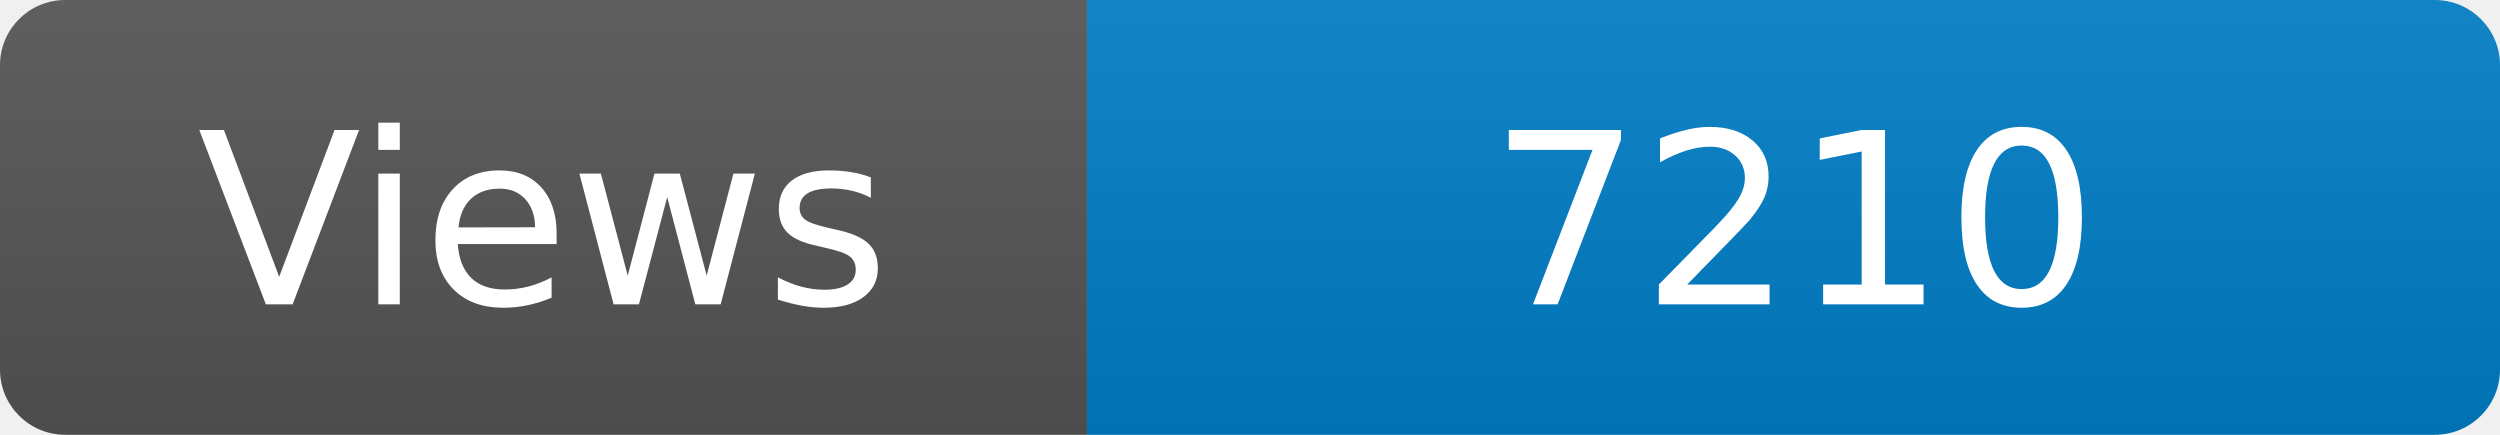
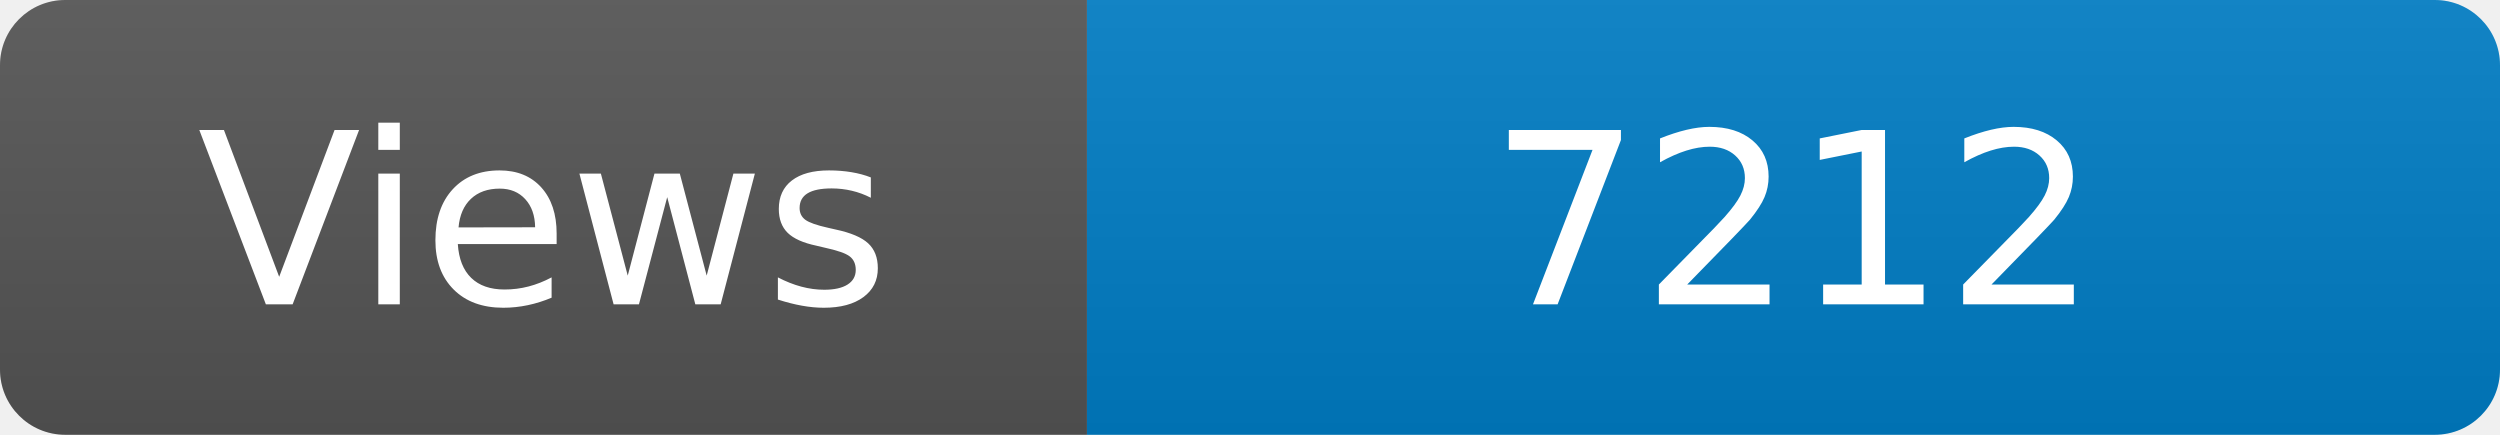
<svg xmlns="http://www.w3.org/2000/svg" width="115" height="20" role="img" aria-label="Maintained?: yes">
  <linearGradient id="s" x2="0" y2="100%">
    <stop offset="0" stop-color="#bbb" stop-opacity=".1" />
    <stop offset="1" stop-opacity=".1" />
  </linearGradient>
  <clipPath id="r">
    <rect width="115" height="20" rx="3" fill="#fff" />
  </clipPath>
  <g clip-path="url(#r)">
    <rect width="50" height="20" fill="#555" />
    <rect x="50" width="160" height="20" fill="#007ec6" />
    <rect width="115" height="20" fill="url(#s)" />
  </g>
  <g fill="#fff" text-anchor="middle" font-family="Verdana,Geneva,DejaVu Sans,sans-serif" font-size="110">
    <text x="250" y="140" transform="scale(.1)" fill="#fff">Views</text>
-     <text x="825" y="140" transform="scale(.1)" fill="#fff">7210</text>
+     <text x="825" y="140" transform="scale(.1)" fill="#fff">7212</text>
  </g>
</svg>
